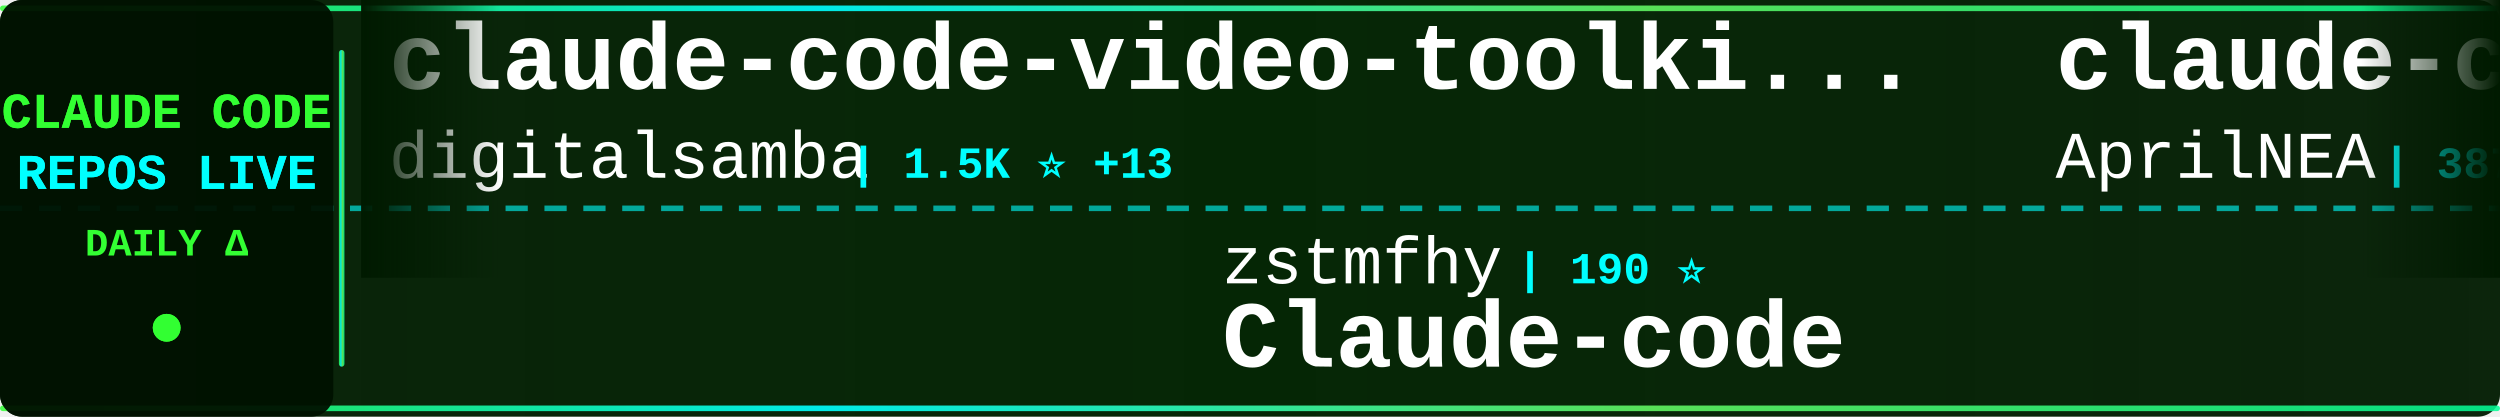
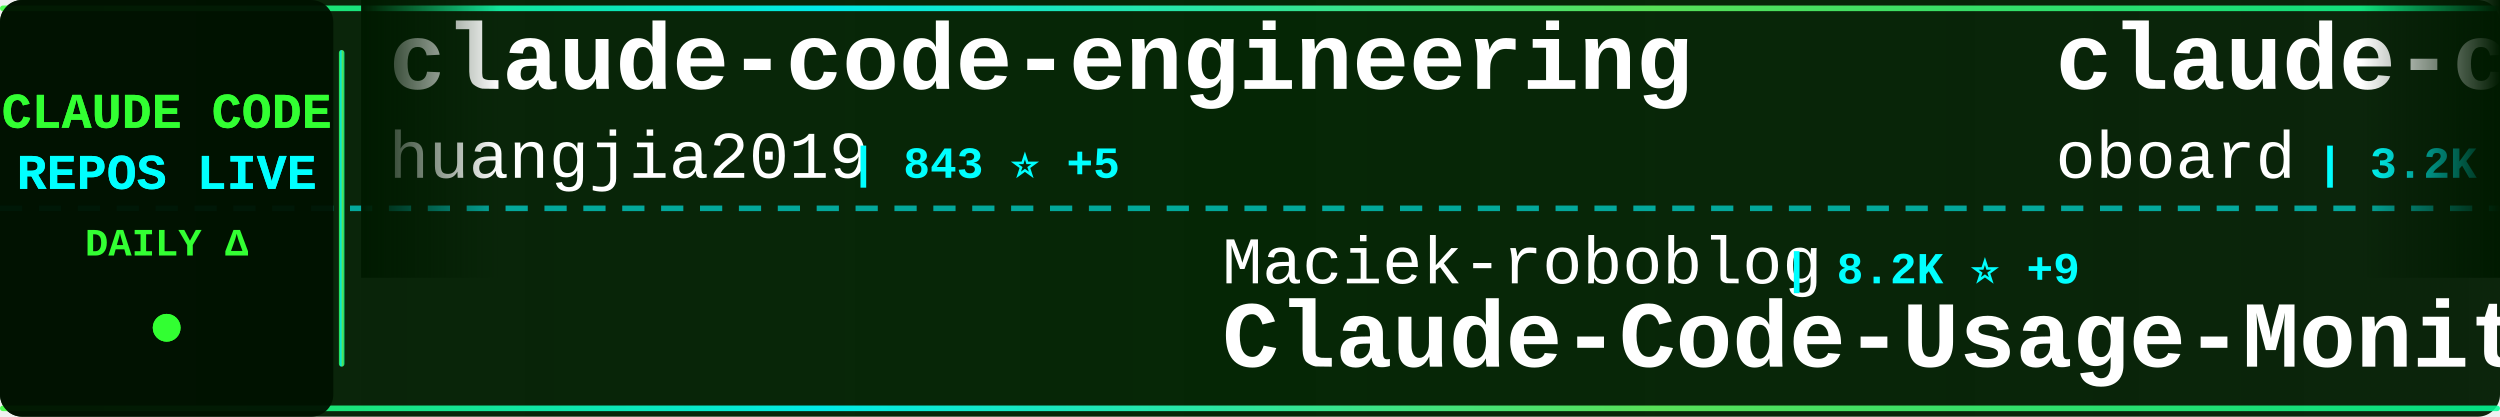
<svg xmlns="http://www.w3.org/2000/svg" width="900" height="150">
  <defs>
    <linearGradient id="tickerBg" x1="0%" y1="0%" x2="100%" y2="0%">
      <stop offset="0%" style="stop-color:#001a00;stop-opacity:0.95" />
      <stop offset="50%" style="stop-color:#002200;stop-opacity:0.98" />
      <stop offset="100%" style="stop-color:#001a00;stop-opacity:0.95" />
    </linearGradient>
    <linearGradient id="borderGrad" x1="0%" y1="0%" x2="100%" y2="0%">
      <stop offset="0%" style="stop-color:#33ff33;stop-opacity:0.85">
        <animate attributeName="stop-opacity" values="0.85;1;0.85" dur="2s" repeatCount="indefinite" />
      </stop>
      <stop offset="33%" style="stop-color:#00ffff;stop-opacity:0.9">
        <animate attributeName="stop-opacity" values="0.9;1;0.9" dur="2.2s" repeatCount="indefinite" />
      </stop>
      <stop offset="66%" style="stop-color:#66ff66;stop-opacity:0.85">
        <animate attributeName="stop-opacity" values="0.85;1;0.85" dur="1.8s" repeatCount="indefinite" />
      </stop>
      <stop offset="100%" style="stop-color:#00ff99;stop-opacity:0.85">
        <animate attributeName="stop-opacity" values="0.85;1;0.85" dur="2s" repeatCount="indefinite" />
      </stop>
    </linearGradient>
    <filter id="textGlow">
      <feGaussianBlur stdDeviation="0.1" result="coloredBlur" />
      <feMerge>
        <feMergeNode in="coloredBlur" />
        <feMergeNode in="SourceGraphic" />
      </feMerge>
    </filter>
    <filter id="metricGlow">
      <feGaussianBlur stdDeviation="0.2" result="coloredBlur" />
      <feMerge>
        <feMergeNode in="coloredBlur" />
        <feMergeNode in="SourceGraphic" />
      </feMerge>
    </filter>
    <linearGradient id="leftFade" x1="0%" y1="0%" x2="100%" y2="0%">
      <stop offset="0%" style="stop-color:#001a00;stop-opacity:1" />
      <stop offset="100%" style="stop-color:#001a00;stop-opacity:0" />
    </linearGradient>
    <linearGradient id="rightFade" x1="0%" y1="0%" x2="100%" y2="0%">
      <stop offset="0%" style="stop-color:#001a00;stop-opacity:0" />
      <stop offset="100%" style="stop-color:#001a00;stop-opacity:1" />
    </linearGradient>
  </defs>
  <rect width="900" height="150" fill="url(#tickerBg)" rx="8" />
  <rect x="0" y="2" width="900" height="2" fill="url(#borderGrad)" rx="1" />
  <rect x="0" y="146" width="900" height="2" fill="url(#borderGrad)" rx="1" />
  <line x1="0" y1="75" x2="900" y2="75" stroke="#00ffff" stroke-width="2" stroke-dasharray="8 6" opacity="0.6" />
  <rect x="0" y="0" width="120" height="150" fill="#001100" opacity="0.95" rx="8" />
  <text x="60" y="46" font-family="'Courier New', monospace" font-size="18" font-weight="bold" fill="#33ff33" text-anchor="middle" filter="url(#textGlow)">
    CLAUDE CODE
  </text>
  <text x="60" y="68" font-family="'Courier New', monospace" font-size="18" font-weight="bold" fill="#00ffff" text-anchor="middle" filter="url(#textGlow)">
    REPOS LIVE
  </text>
  <text x="60" y="92" font-family="'Courier New', monospace" font-size="14" font-weight="bold" fill="#33ff33" text-anchor="middle">
    DAILY Δ
  </text>
  <circle cx="60" cy="118" r="5" fill="#33ff33" filter="url(#metricGlow)">
    <animate attributeName="r" values="4;6;4" dur="1.5s" repeatCount="indefinite" />
    <animate attributeName="opacity" values="0.6;1;0.6" dur="1.5s" repeatCount="indefinite" />
  </circle>
  <rect x="122" y="18" width="2" height="114" fill="url(#borderGrad)" rx="1" />
  <clipPath id="tickerClip">
    <rect x="130" y="0" width="770" height="150" />
  </clipPath>
  <g clip-path="url(#tickerClip)">
    <g id="tickerItems">
      <animateTransform attributeName="transform" attributeType="XML" type="translate" from="0 0" to="-3000 0" dur="54s" repeatCount="indefinite" />
      <g transform="translate(0, 0)">
-         <text x="140" y="32" font-family="'Courier New', monospace" font-size="34" font-weight="bold" fill="#ffffff">claude-code-video-toolki...</text>
-         <text x="140" y="64" font-family="'Courier New', monospace" font-size="24" font-weight="normal" fill="#ffffff" opacity="1.0">digitalsamba</text>
-         <text x="306" y="64" font-family="'Courier New', monospace" font-size="16" font-weight="bold" fill="#00ffff"> | 1.5K ⭐ +13</text>
+         <text x="140" y="32" font-family="'Courier New', monospace" font-size="34" font-weight="bold" fill="#ffffff">claude-code-engineering</text>
+         <text x="140" y="64" font-family="'Courier New', monospace" font-size="24" font-weight="normal" fill="#ffffff" opacity="1.0">huangjia2019</text>
+         <text x="306" y="64" font-family="'Courier New', monospace" font-size="16" font-weight="bold" fill="#00ffff"> | 843 ⭐ +5</text>
      </g>
      <g transform="translate(300, 0)">
-         <text x="140" y="102" font-family="'Courier New', monospace" font-size="24" font-weight="normal" fill="#ffffff" opacity="1.0">zstmfhy</text>
-         <text x="246" y="102" font-family="'Courier New', monospace" font-size="16" font-weight="bold" fill="#00ffff"> | 190 ⭐</text>
-         <text x="140" y="132" font-family="'Courier New', monospace" font-size="34" font-weight="bold" fill="#ffffff">Claude-code</text>
+         <text x="140" y="102" font-family="'Courier New', monospace" font-size="24" font-weight="normal" fill="#ffffff" opacity="1.0">Maciek-roboblog</text>
+         <text x="342" y="102" font-family="'Courier New', monospace" font-size="16" font-weight="bold" fill="#00ffff"> | 8.2K ⭐ +9</text>
+         <text x="140" y="132" font-family="'Courier New', monospace" font-size="34" font-weight="bold" fill="#ffffff">Claude-Code-Usage-Monito...</text>
      </g>
      <g transform="translate(600, 0)">
-         <text x="140" y="32" font-family="'Courier New', monospace" font-size="34" font-weight="bold" fill="#ffffff">claude-code-source</text>
-         <text x="140" y="64" font-family="'Courier New', monospace" font-size="24" font-weight="normal" fill="#ffffff" opacity="1.0">AprilNEA</text>
-         <text x="258" y="64" font-family="'Courier New', monospace" font-size="16" font-weight="bold" fill="#00ffff"> | 387 ⭐</text>
+         <text x="140" y="32" font-family="'Courier New', monospace" font-size="34" font-weight="bold" fill="#ffffff">claude-code-rev</text>
+         <text x="140" y="64" font-family="'Courier New', monospace" font-size="24" font-weight="normal" fill="#ffffff" opacity="1.0">oboard</text>
+         <text x="234" y="64" font-family="'Courier New', monospace" font-size="16" font-weight="bold" fill="#00ffff"> | 3.2K ⭐</text>
      </g>
      <g transform="translate(900, 0)">
-         <text x="140" y="102" font-family="'Courier New', monospace" font-size="24" font-weight="normal" fill="#ffffff" opacity="1.0">Yuyz0112</text>
-         <text x="258" y="102" font-family="'Courier New', monospace" font-size="16" font-weight="bold" fill="#00ffff"> | 2.4K ⭐ +2</text>
-         <text x="140" y="132" font-family="'Courier New', monospace" font-size="34" font-weight="bold" fill="#ffffff">claude-code-reverse</text>
+         <text x="140" y="102" font-family="'Courier New', monospace" font-size="24" font-weight="normal" fill="#ffffff" opacity="1.0">Yeachan-Heo</text>
+         <text x="294" y="102" font-family="'Courier New', monospace" font-size="16" font-weight="bold" fill="#00ffff"> | 36.5K ⭐ +85</text>
+         <text x="140" y="132" font-family="'Courier New', monospace" font-size="34" font-weight="bold" fill="#ffffff">oh-my-claudecode</text>
      </g>
      <g transform="translate(1200, 0)">
-         <text x="140" y="32" font-family="'Courier New', monospace" font-size="34" font-weight="bold" fill="#ffffff">Claude-Code</text>
-         <text x="140" y="64" font-family="'Courier New', monospace" font-size="24" font-weight="normal" fill="#ffffff" opacity="1.0">KPR111</text>
-         <text x="234" y="64" font-family="'Courier New', monospace" font-size="16" font-weight="bold" fill="#00ffff"> | 18 ⭐</text>
+         <text x="140" y="32" font-family="'Courier New', monospace" font-size="34" font-weight="bold" fill="#ffffff">claude-code-telegram</text>
+         <text x="140" y="64" font-family="'Courier New', monospace" font-size="24" font-weight="normal" fill="#ffffff" opacity="1.0">RichardAtCT</text>
+         <text x="294" y="64" font-family="'Courier New', monospace" font-size="16" font-weight="bold" fill="#00ffff"> | 2.7K ⭐ +2</text>
      </g>
      <g transform="translate(1500, 0)">
+         <text x="140" y="102" font-family="'Courier New', monospace" font-size="24" font-weight="normal" fill="#ffffff" opacity="1.0">centminmod</text>
+         <text x="282" y="102" font-family="'Courier New', monospace" font-size="16" font-weight="bold" fill="#00ffff"> | 2.4K ⭐ +3</text>
+         <text x="140" y="132" font-family="'Courier New', monospace" font-size="34" font-weight="bold" fill="#ffffff">my-claude-code-setup</text>
+       </g>
+       <g transform="translate(1800, 0)">
+         <text x="140" y="32" font-family="'Courier New', monospace" font-size="34" font-weight="bold" fill="#ffffff">CLIProxyAPI</text>
+         <text x="140" y="64" font-family="'Courier New', monospace" font-size="24" font-weight="normal" fill="#ffffff" opacity="1.0">router-for-me</text>
+         <text x="318" y="64" font-family="'Courier New', monospace" font-size="16" font-weight="bold" fill="#00ffff"> | 37.7K ⭐ +104</text>
+       </g>
+       <g transform="translate(2100, 0)">
        <text x="140" y="102" font-family="'Courier New', monospace" font-size="24" font-weight="normal" fill="#ffffff" opacity="1.0">fazxes</text>
        <text x="234" y="102" font-family="'Courier New', monospace" font-size="16" font-weight="bold" fill="#00ffff"> | 221 ⭐</text>
        <text x="140" y="132" font-family="'Courier New', monospace" font-size="34" font-weight="bold" fill="#ffffff">Claude-code</text>
      </g>
-       <g transform="translate(1800, 0)">
-         <text x="140" y="32" font-family="'Courier New', monospace" font-size="34" font-weight="bold" fill="#ffffff">claude-code-source</text>
-         <text x="140" y="64" font-family="'Courier New', monospace" font-size="24" font-weight="normal" fill="#ffffff" opacity="1.0">JrCx7scC</text>
-         <text x="258" y="64" font-family="'Courier New', monospace" font-size="16" font-weight="bold" fill="#00ffff"> | 370 ⭐</text>
-       </g>
-       <g transform="translate(2100, 0)">
-         <text x="140" y="102" font-family="'Courier New', monospace" font-size="24" font-weight="normal" fill="#ffffff" opacity="1.0">anthropics</text>
-         <text x="282" y="102" font-family="'Courier New', monospace" font-size="16" font-weight="bold" fill="#00ffff"> | 5.3K ⭐ +17</text>
-         <text x="140" y="132" font-family="'Courier New', monospace" font-size="34" font-weight="bold" fill="#ffffff">claude-code-security-rev...</text>
-       </g>
      <g transform="translate(2400, 0)">
-         <text x="140" y="32" font-family="'Courier New', monospace" font-size="34" font-weight="bold" fill="#ffffff">claude-code-source</text>
-         <text x="140" y="64" font-family="'Courier New', monospace" font-size="24" font-weight="normal" fill="#ffffff" opacity="1.0">hangsman</text>
-         <text x="258" y="64" font-family="'Courier New', monospace" font-size="16" font-weight="bold" fill="#00ffff"> | 786 ⭐ +1</text>
+         <text x="140" y="32" font-family="'Courier New', monospace" font-size="34" font-weight="bold" fill="#ffffff">claude-code-action</text>
+         <text x="140" y="64" font-family="'Courier New', monospace" font-size="24" font-weight="normal" fill="#ffffff" opacity="1.0">anthropics</text>
+         <text x="282" y="64" font-family="'Courier New', monospace" font-size="16" font-weight="bold" fill="#00ffff"> | 8.0K ⭐ +22</text>
      </g>
      <g transform="translate(2700, 0)">
-         <text x="140" y="102" font-family="'Courier New', monospace" font-size="24" font-weight="normal" fill="#ffffff" opacity="1.0">oboard</text>
-         <text x="234" y="102" font-family="'Courier New', monospace" font-size="16" font-weight="bold" fill="#00ffff"> | 3.2K ⭐</text>
-         <text x="140" y="132" font-family="'Courier New', monospace" font-size="34" font-weight="bold" fill="#ffffff">claude-code-rev</text>
+         <text x="140" y="102" font-family="'Courier New', monospace" font-size="24" font-weight="normal" fill="#ffffff" opacity="1.0">KPR111</text>
+         <text x="234" y="102" font-family="'Courier New', monospace" font-size="16" font-weight="bold" fill="#00ffff"> | 18 ⭐</text>
+         <text x="140" y="132" font-family="'Courier New', monospace" font-size="34" font-weight="bold" fill="#ffffff">Claude-Code</text>
      </g>
      <g transform="translate(3000, 0)">
-         <text x="140" y="32" font-family="'Courier New', monospace" font-size="34" font-weight="bold" fill="#ffffff">claude-code-video-toolki...</text>
-         <text x="140" y="64" font-family="'Courier New', monospace" font-size="24" font-weight="normal" fill="#ffffff" opacity="1.0">digitalsamba</text>
-         <text x="306" y="64" font-family="'Courier New', monospace" font-size="16" font-weight="bold" fill="#00ffff"> | 1.5K ⭐ +13</text>
+         <text x="140" y="32" font-family="'Courier New', monospace" font-size="34" font-weight="bold" fill="#ffffff">claude-code-engineering</text>
+         <text x="140" y="64" font-family="'Courier New', monospace" font-size="24" font-weight="normal" fill="#ffffff" opacity="1.0">huangjia2019</text>
+         <text x="306" y="64" font-family="'Courier New', monospace" font-size="16" font-weight="bold" fill="#00ffff"> | 843 ⭐ +5</text>
      </g>
      <g transform="translate(3300, 0)">
-         <text x="140" y="102" font-family="'Courier New', monospace" font-size="24" font-weight="normal" fill="#ffffff" opacity="1.0">zstmfhy</text>
-         <text x="246" y="102" font-family="'Courier New', monospace" font-size="16" font-weight="bold" fill="#00ffff"> | 190 ⭐</text>
-         <text x="140" y="132" font-family="'Courier New', monospace" font-size="34" font-weight="bold" fill="#ffffff">Claude-code</text>
+         <text x="140" y="102" font-family="'Courier New', monospace" font-size="24" font-weight="normal" fill="#ffffff" opacity="1.0">Maciek-roboblog</text>
+         <text x="342" y="102" font-family="'Courier New', monospace" font-size="16" font-weight="bold" fill="#00ffff"> | 8.2K ⭐ +9</text>
+         <text x="140" y="132" font-family="'Courier New', monospace" font-size="34" font-weight="bold" fill="#ffffff">Claude-Code-Usage-Monito...</text>
      </g>
      <g transform="translate(3600, 0)">
-         <text x="140" y="32" font-family="'Courier New', monospace" font-size="34" font-weight="bold" fill="#ffffff">claude-code-source</text>
-         <text x="140" y="64" font-family="'Courier New', monospace" font-size="24" font-weight="normal" fill="#ffffff" opacity="1.0">AprilNEA</text>
-         <text x="258" y="64" font-family="'Courier New', monospace" font-size="16" font-weight="bold" fill="#00ffff"> | 387 ⭐</text>
+         <text x="140" y="32" font-family="'Courier New', monospace" font-size="34" font-weight="bold" fill="#ffffff">claude-code-rev</text>
+         <text x="140" y="64" font-family="'Courier New', monospace" font-size="24" font-weight="normal" fill="#ffffff" opacity="1.0">oboard</text>
+         <text x="234" y="64" font-family="'Courier New', monospace" font-size="16" font-weight="bold" fill="#00ffff"> | 3.2K ⭐</text>
      </g>
      <g transform="translate(3900, 0)">
-         <text x="140" y="102" font-family="'Courier New', monospace" font-size="24" font-weight="normal" fill="#ffffff" opacity="1.0">Yuyz0112</text>
-         <text x="258" y="102" font-family="'Courier New', monospace" font-size="16" font-weight="bold" fill="#00ffff"> | 2.4K ⭐ +2</text>
-         <text x="140" y="132" font-family="'Courier New', monospace" font-size="34" font-weight="bold" fill="#ffffff">claude-code-reverse</text>
+         <text x="140" y="102" font-family="'Courier New', monospace" font-size="24" font-weight="normal" fill="#ffffff" opacity="1.0">Yeachan-Heo</text>
+         <text x="294" y="102" font-family="'Courier New', monospace" font-size="16" font-weight="bold" fill="#00ffff"> | 36.5K ⭐ +85</text>
+         <text x="140" y="132" font-family="'Courier New', monospace" font-size="34" font-weight="bold" fill="#ffffff">oh-my-claudecode</text>
      </g>
    </g>
  </g>
  <rect x="130" y="0" width="50" height="100" fill="url(#leftFade)" />
  <rect x="850" y="0" width="50" height="100" fill="url(#rightFade)" />
</svg>
